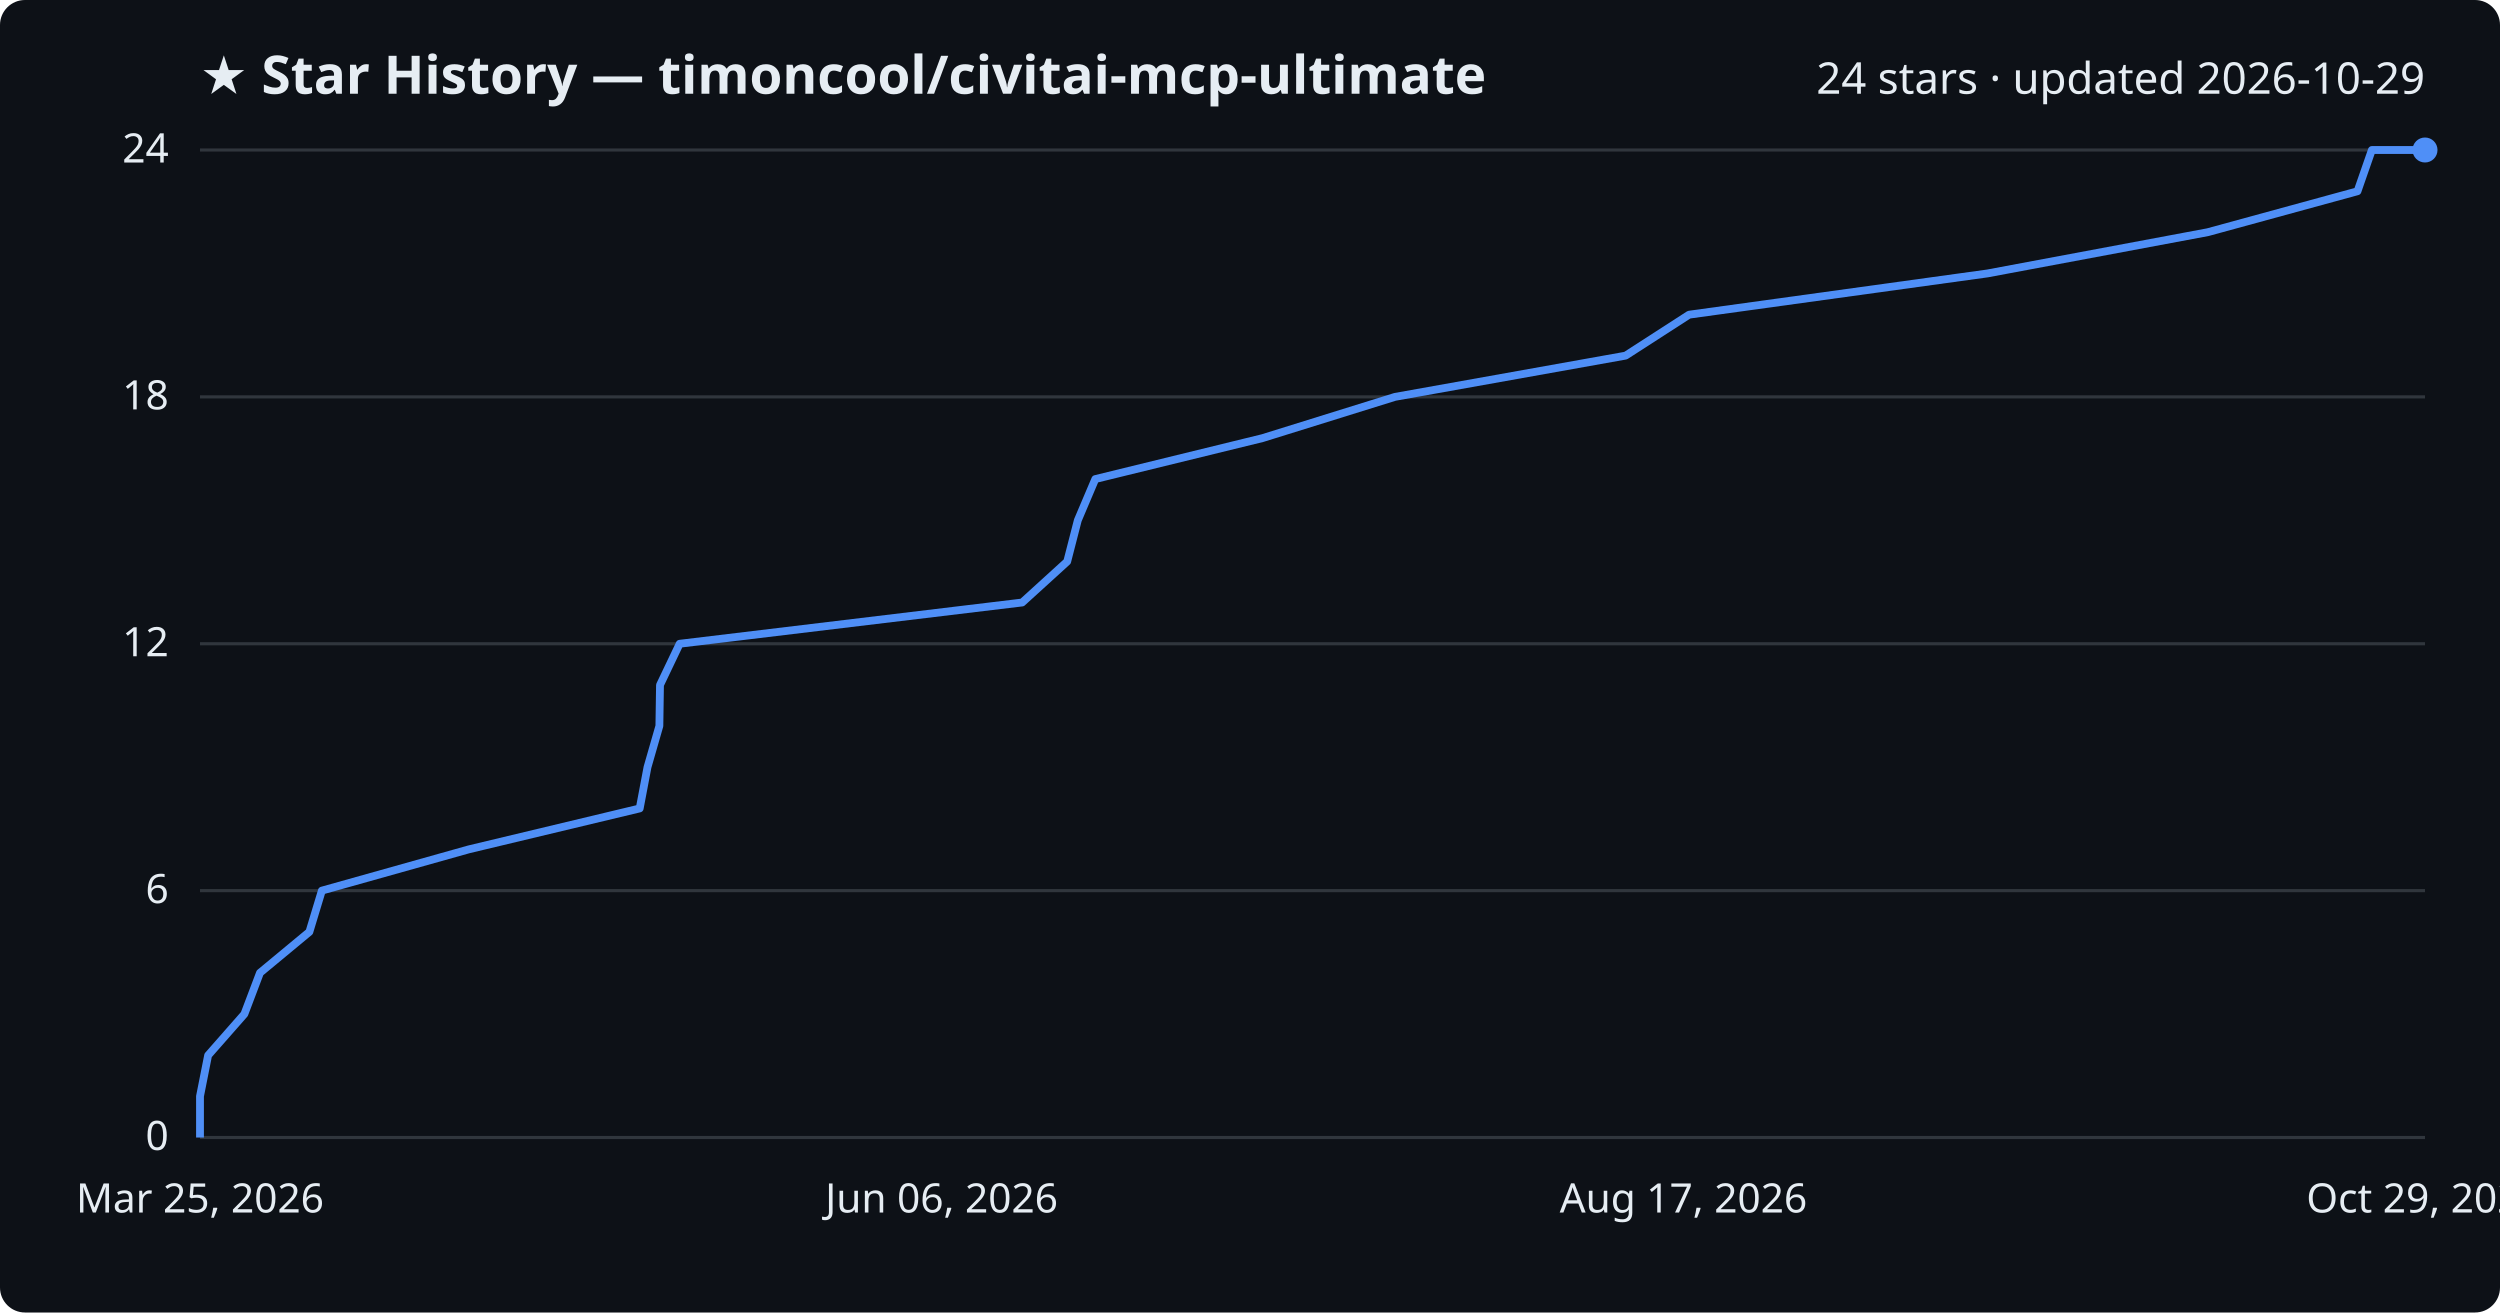
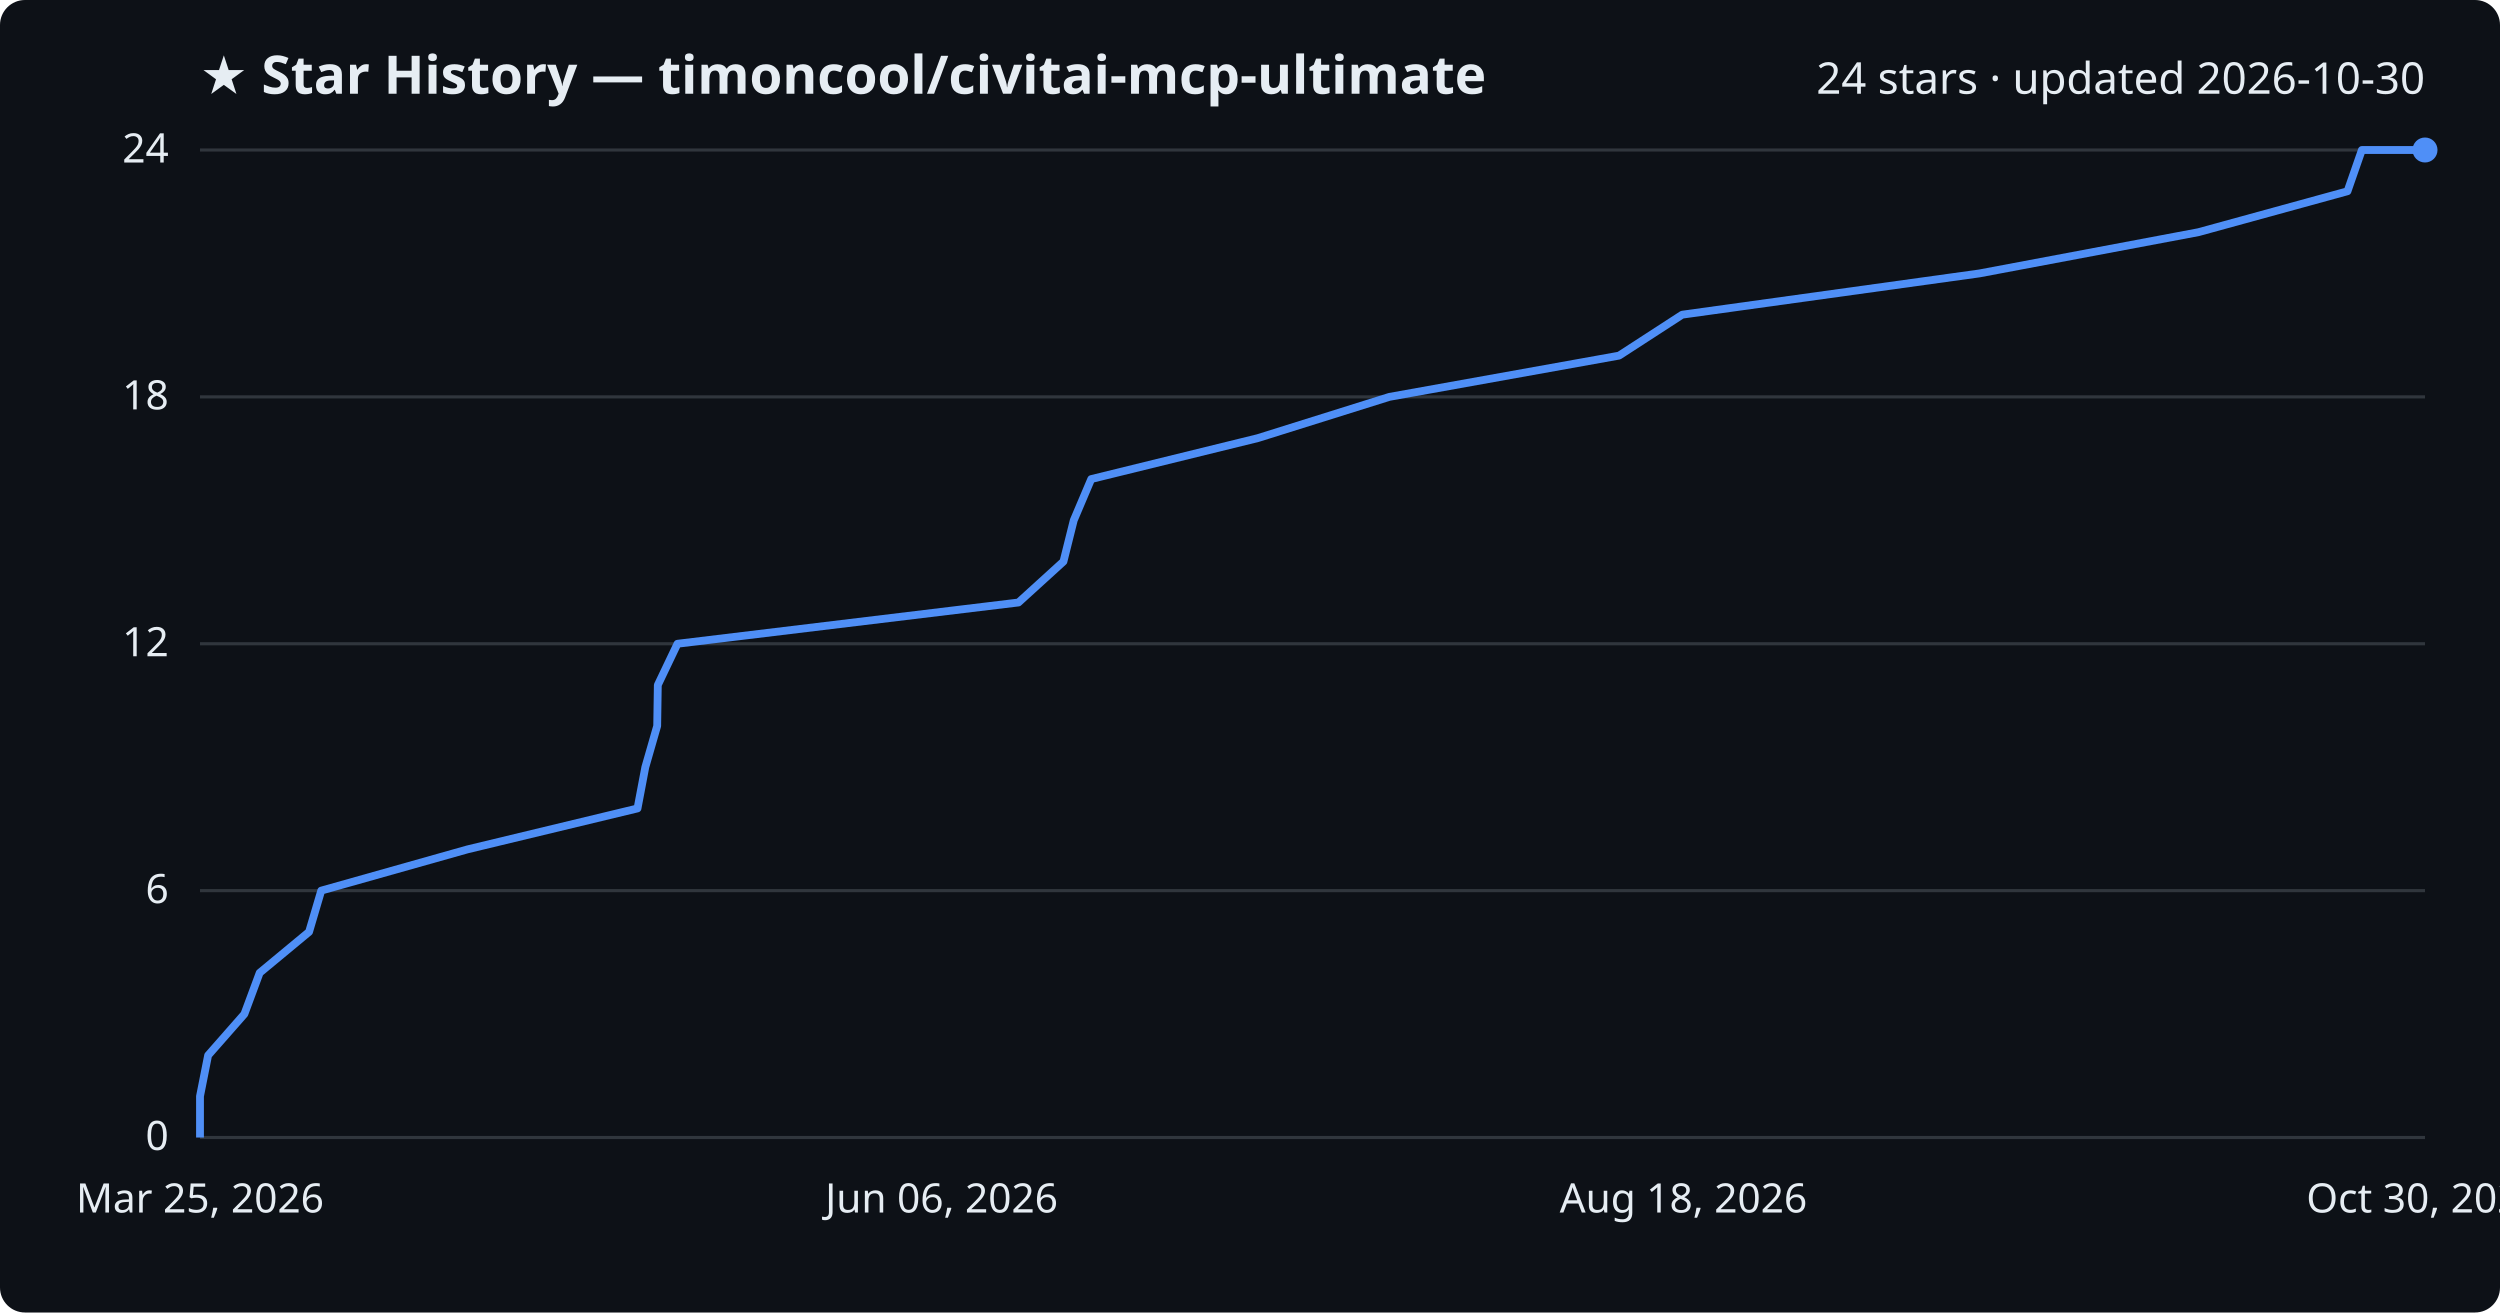
<svg xmlns="http://www.w3.org/2000/svg" viewBox="0 0 800 420" font-family="Segoe UI, sans-serif">
  <rect width="800" height="420" fill="#0d1117" rx="8" />
  <text x="64" y="30" fill="#e6edf3" font-size="17" font-weight="700">★ Star History — timoncool/civitai-mcp-ultimate</text>
-   <text x="776" y="30" fill="#e6edf3" font-size="14" text-anchor="end">24 stars · updated 2026-10-29</text>
+   <text x="776" y="30" fill="#e6edf3" font-size="14" text-anchor="end">24 stars · updated 2026-10-30</text>
  <line x1="64" y1="364.0" x2="776" y2="364.0" stroke="#30363d" stroke-width="1" />
  <text x="54" y="368.0" fill="#e6edf3" font-size="13" text-anchor="end">0</text>
  <line x1="64" y1="285.0" x2="776" y2="285.0" stroke="#30363d" stroke-width="1" />
  <text x="54" y="289.0" fill="#e6edf3" font-size="13" text-anchor="end">6</text>
  <line x1="64" y1="206.0" x2="776" y2="206.0" stroke="#30363d" stroke-width="1" />
  <text x="54" y="210.0" fill="#e6edf3" font-size="13" text-anchor="end">12</text>
  <line x1="64" y1="127.0" x2="776" y2="127.0" stroke="#30363d" stroke-width="1" />
  <text x="54" y="131.0" fill="#e6edf3" font-size="13" text-anchor="end">18</text>
  <line x1="64" y1="48.0" x2="776" y2="48.0" stroke="#30363d" stroke-width="1" />
  <text x="54" y="52.0" fill="#e6edf3" font-size="13" text-anchor="end">24</text>
-   <path d="M64.0,364.0 L64.0,350.8 L66.6,337.7 L78.2,324.5 L83.2,311.3 L99.0,298.2 L103.0,285.0 L150.0,271.8 L204.7,258.7 L207.2,245.5 L211.0,232.3 L211.2,219.2 L217.5,206.0 L327.1,192.8 L341.5,179.7 L344.9,166.5 L350.5,153.3 L404.0,140.2 L446.4,127.0 L520.2,113.8 L540.5,100.7 L636.0,87.5 L706.5,74.3 L754.4,61.2 L759.0,48.0 L776.0,48.0" fill="none" stroke="#4f8ff7" stroke-width="2.5" stroke-linejoin="round" />
+   <path d="M64.0,364.0 L64.0,350.8 L66.6,337.7 L78.2,324.5 L83.1,311.3 L98.9,298.2 L102.8,285.0 L149.6,271.8 L204.0,258.7 L206.5,245.5 L210.3,232.3 L210.5,219.2 L216.8,206.0 L325.9,192.8 L340.3,179.7 L343.6,166.5 L349.2,153.3 L402.5,140.2 L444.6,127.0 L518.1,113.8 L538.3,100.7 L633.4,87.5 L703.5,74.3 L751.2,61.2 L755.8,48.0 L776.0,48.0" fill="none" stroke="#4f8ff7" stroke-width="2.5" stroke-linejoin="round" />
  <circle cx="776.0" cy="48.0" r="4" fill="#4f8ff7" />
  <text x="64.0" y="388" fill="#e6edf3" font-size="13" text-anchor="middle">Mar 25, 2026</text>
  <text x="301.3" y="388" fill="#e6edf3" font-size="13" text-anchor="middle">Jun 06, 2026</text>
-   <text x="538.7" y="388" fill="#e6edf3" font-size="13" text-anchor="middle">Aug 17, 2026</text>
-   <text x="776.0" y="388" fill="#e6edf3" font-size="13" text-anchor="middle">Oct 29, 2026</text>
+   <text x="538.7" y="388" fill="#e6edf3" font-size="13" text-anchor="middle">Aug 18, 2026</text>
+   <text x="776.0" y="388" fill="#e6edf3" font-size="13" text-anchor="middle">Oct 30, 2026</text>
</svg>
